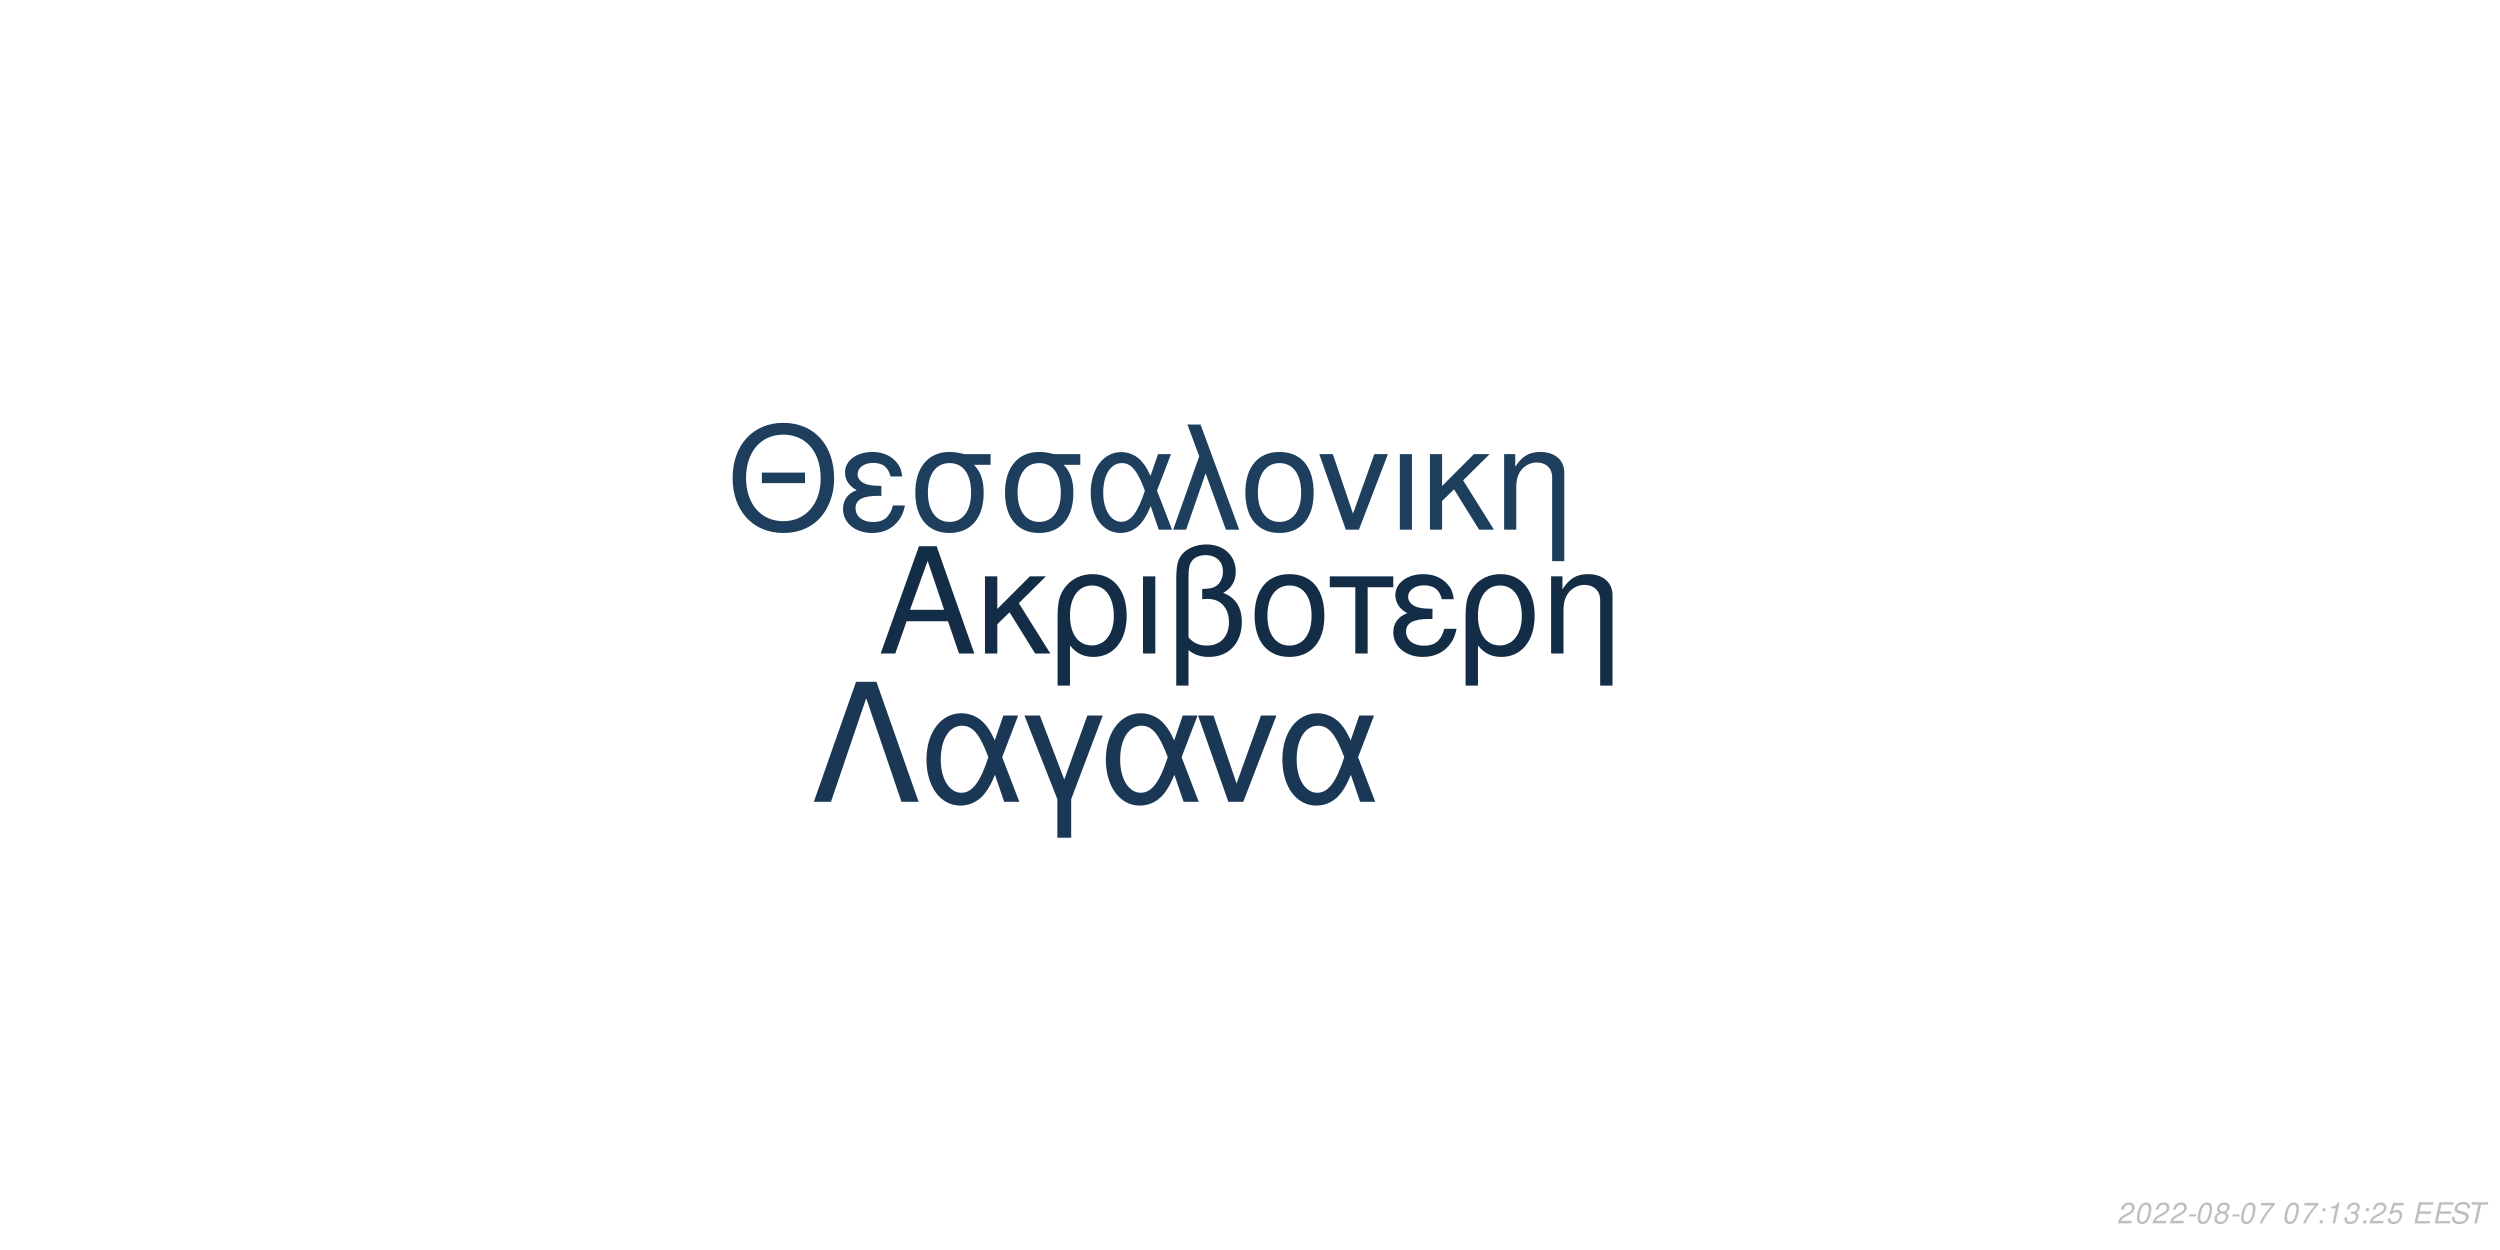
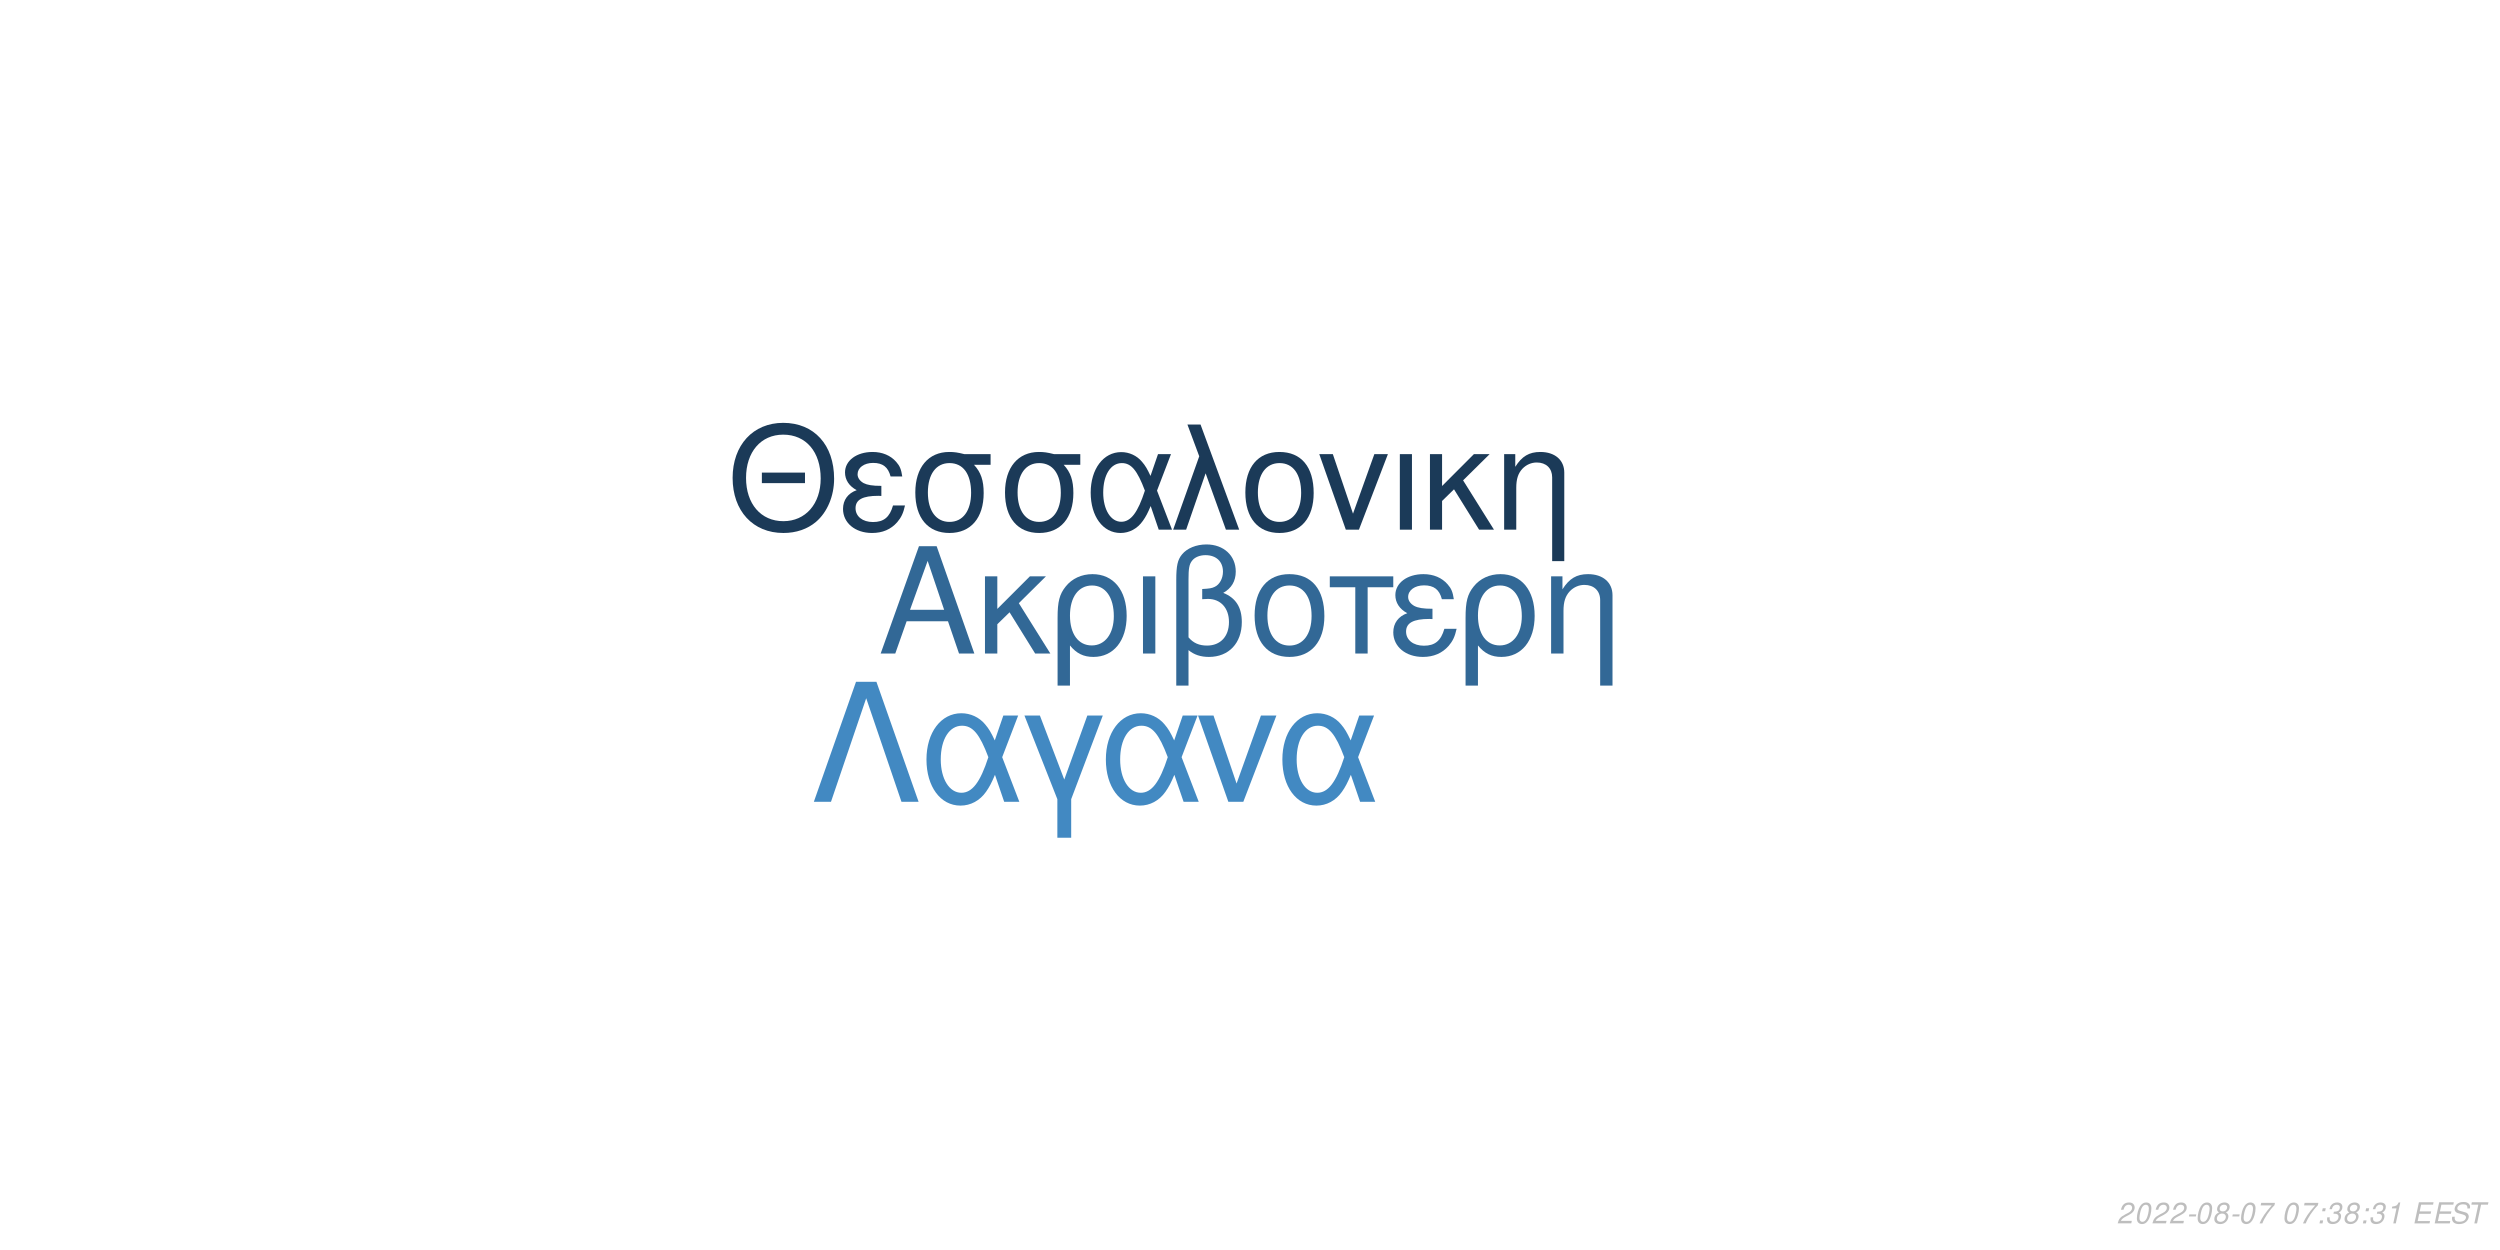
<svg xmlns="http://www.w3.org/2000/svg" xmlns:xlink="http://www.w3.org/1999/xlink" width="864pt" height="432pt" viewBox="0 0 864 432" version="1.1">
  <defs>
    <g>
      <symbol overflow="visible" id="glyph0-0">
        <path style="stroke:none;" d="" />
      </symbol>
      <symbol overflow="visible" id="glyph0-1">
        <path style="stroke:none;" d="M 24.125 -11.141 L 27.938 0 L 33.234 0 L 20.203 -37.094 L 14.094 -37.094 L 0.859 0 L 5.906 0 L 9.828 -11.141 Z M 22.797 -15.109 L 11 -15.109 L 17.094 -32.016 Z M 22.797 -15.109 " />
      </symbol>
      <symbol overflow="visible" id="glyph0-2">
        <path style="stroke:none;" d="M 7.172 -15.422 L 7.172 -26.672 L 2.906 -26.672 L 2.906 0 L 7.172 0 L 7.172 -10.125 L 11.406 -14.25 L 20.25 0 L 25.5 0 L 14.609 -17.406 L 23.969 -26.672 L 18.422 -26.672 Z M 7.172 -15.422 " />
      </symbol>
      <symbol overflow="visible" id="glyph0-3">
        <path style="stroke:none;" d="M 3 11.094 L 7.281 11.094 L 7.281 -2.797 C 9.516 -0.047 11.953 1.172 15.375 1.172 C 22.344 1.172 26.875 -4.422 26.875 -13.031 C 26.875 -21.891 22.297 -27.438 15.062 -27.438 C 11.297 -27.438 7.984 -25.906 5.797 -23.156 C 3.672 -20.516 3 -17.969 3 -12.359 Z M 14.906 -23.516 C 19.547 -23.516 22.438 -19.438 22.438 -12.922 C 22.438 -6.812 19.391 -2.797 14.812 -2.797 C 10.172 -2.797 7.281 -6.766 7.281 -13.125 C 7.281 -19.484 10.234 -23.516 14.906 -23.516 Z M 14.906 -23.516 " />
      </symbol>
      <symbol overflow="visible" id="glyph0-4">
        <path style="stroke:none;" d="M 3.516 0 L 7.781 0 L 7.781 -26.672 L 3.516 -26.672 Z M 3.516 0 " />
      </symbol>
      <symbol overflow="visible" id="glyph0-5">
        <path style="stroke:none;" d="M 4.016 11.094 L 8.25 11.094 L 8.25 -1.172 C 10.172 0.406 12.422 1.172 15.312 1.172 C 22.188 1.172 26.672 -3.609 26.672 -10.891 C 26.672 -15.984 24.578 -19.234 20.25 -20.969 C 23.109 -22.547 24.578 -25.031 24.578 -28.344 C 24.578 -33.844 20.406 -37.703 14.453 -37.703 C 10.938 -37.703 7.734 -36.391 6 -34.25 C 4.484 -32.422 4.016 -30.328 4.016 -25.391 Z M 8.25 -25.656 C 8.25 -29.359 8.5 -30.844 9.469 -32.062 C 10.375 -33.281 12.156 -34 14.094 -34 C 17.812 -34 20.156 -31.812 20.156 -28.297 C 20.156 -25.953 18.984 -23.812 17.297 -23.047 C 16.281 -22.547 15.469 -22.438 12.984 -22.297 L 12.984 -18.781 C 13.734 -18.828 14.344 -18.875 14.969 -18.875 C 19.344 -18.875 22.234 -15.719 22.234 -10.891 C 22.234 -5.906 19.281 -2.75 14.656 -2.75 C 11.953 -2.75 9.922 -3.609 8.25 -5.594 Z M 8.25 -25.656 " />
      </symbol>
      <symbol overflow="visible" id="glyph0-6">
        <path style="stroke:none;" d="M 14.094 -27.438 C 6.562 -27.438 2.094 -22.094 2.094 -13.125 C 2.094 -4.125 6.562 1.172 14.141 1.172 C 21.672 1.172 26.203 -4.172 26.203 -12.922 C 26.203 -22.188 21.828 -27.438 14.094 -27.438 Z M 14.141 -23.516 C 18.938 -23.516 21.781 -19.594 21.781 -12.984 C 21.781 -6.672 18.828 -2.75 14.141 -2.75 C 9.422 -2.75 6.516 -6.672 6.516 -13.125 C 6.516 -19.594 9.422 -23.516 14.141 -23.516 Z M 14.141 -23.516 " />
      </symbol>
      <symbol overflow="visible" id="glyph0-7">
        <path style="stroke:none;" d="M 7.891 0 L 12.156 0 L 12.156 -22.906 L 21.016 -22.906 L 21.016 -26.672 L -0.922 -26.672 L -0.922 -22.906 L 7.891 -22.906 Z M 7.891 0 " />
      </symbol>
      <symbol overflow="visible" id="glyph0-8">
        <path style="stroke:none;" d="M 14.562 -15.469 C 11.344 -15.469 9.562 -15.781 8.297 -16.438 C 6.922 -17.203 6.156 -18.328 6.156 -19.547 C 6.156 -21.891 8.453 -23.562 11.656 -23.562 C 15.062 -23.562 16.953 -22.094 17.812 -18.781 L 21.938 -18.781 C 21.578 -21.266 21.062 -22.5 19.797 -23.922 C 17.812 -26.203 14.906 -27.438 11.453 -27.438 C 5.797 -27.438 1.734 -24.375 1.734 -20.203 C 1.734 -17.609 3.156 -15.375 5.859 -13.938 C 2.797 -12.875 1.016 -10.484 1.016 -7.328 C 1.016 -2.391 5.297 1.172 11.25 1.172 C 14.969 1.172 17.906 -0.109 20.156 -2.641 C 21.578 -4.328 22.297 -5.797 22.906 -8.547 L 18.672 -8.547 C 17.5 -4.422 15.422 -2.703 11.609 -2.703 C 7.938 -2.703 5.438 -4.688 5.438 -7.578 C 5.438 -10.578 7.938 -11.953 13.484 -11.953 C 13.641 -11.953 14.094 -11.953 14.562 -11.906 Z M 14.562 -15.469 " />
      </symbol>
      <symbol overflow="visible" id="glyph0-9">
        <path style="stroke:none;" d="M 3.562 -26.672 L 3.562 0 L 7.844 0 L 7.844 -14.703 C 7.844 -17.906 8.5 -19.891 10.031 -21.531 C 11.406 -22.953 13.188 -23.719 15.062 -23.719 C 18.375 -23.719 20.516 -21.672 20.516 -18.469 L 20.516 11.094 L 24.781 11.094 L 24.781 -20.156 C 24.781 -24.578 21.469 -27.438 16.328 -27.438 C 12.359 -27.438 9.828 -25.906 7.484 -22.188 L 7.484 -26.672 Z M 3.562 -26.672 " />
      </symbol>
      <symbol overflow="visible" id="glyph1-0">
        <path style="stroke:none;" d="" />
      </symbol>
      <symbol overflow="visible" id="glyph1-1">
        <path style="stroke:none;" d="M 26.859 -19.734 L 11.953 -19.734 L 11.953 -16.094 L 26.859 -16.094 Z M 19.328 -36.922 C 8.922 -36.922 1.844 -29.25 1.844 -17.891 C 1.844 -6.484 8.875 1.141 19.391 1.141 C 23.812 1.141 27.703 -0.203 30.641 -2.688 C 34.578 -6.031 36.922 -11.656 36.922 -17.594 C 36.922 -29.297 30 -36.922 19.328 -36.922 Z M 19.328 -32.844 C 27.203 -32.844 32.281 -26.906 32.281 -17.688 C 32.281 -8.922 27.062 -2.938 19.391 -2.938 C 11.609 -2.938 6.484 -8.922 6.484 -17.891 C 6.484 -26.859 11.609 -32.844 19.328 -32.844 Z M 19.328 -32.844 " />
      </symbol>
      <symbol overflow="visible" id="glyph1-2">
        <path style="stroke:none;" d="M 14.25 -15.141 C 11.109 -15.141 9.375 -15.453 8.125 -16.094 C 6.781 -16.844 6.031 -17.938 6.031 -19.141 C 6.031 -21.422 8.266 -23.078 11.406 -23.078 C 14.75 -23.078 16.594 -21.625 17.438 -18.391 L 21.469 -18.391 C 21.125 -20.828 20.625 -22.031 19.391 -23.422 C 17.438 -25.656 14.594 -26.859 11.219 -26.859 C 5.688 -26.859 1.688 -23.875 1.688 -19.781 C 1.688 -17.234 3.094 -15.047 5.734 -13.656 C 2.734 -12.609 1 -10.266 1 -7.172 C 1 -2.344 5.188 1.141 11.016 1.141 C 14.656 1.141 17.547 -0.094 19.734 -2.594 C 21.125 -4.234 21.828 -5.688 22.422 -8.375 L 18.281 -8.375 C 17.141 -4.328 15.094 -2.641 11.359 -2.641 C 7.766 -2.641 5.328 -4.578 5.328 -7.422 C 5.328 -10.359 7.766 -11.703 13.203 -11.703 C 13.359 -11.703 13.797 -11.703 14.25 -11.656 Z M 14.25 -15.141 " />
      </symbol>
      <symbol overflow="visible" id="glyph1-3">
        <path style="stroke:none;" d="M 29 -26.109 L 19.938 -26.109 C 17.594 -26.703 16.438 -26.859 14.703 -26.859 C 7.469 -26.859 2.984 -21.469 2.984 -12.859 C 2.984 -4.031 7.375 1.141 14.797 1.141 C 22.172 1.141 26.609 -4.078 26.609 -12.656 C 26.609 -17.047 25.656 -19.828 23.266 -22.422 L 29 -22.422 Z M 14.797 -23.016 C 19.531 -23.016 22.266 -19.234 22.266 -12.75 C 22.266 -6.531 19.438 -2.688 14.797 -2.688 C 10.172 -2.688 7.328 -6.531 7.328 -12.859 C 7.328 -19.188 10.172 -23.016 14.797 -23.016 Z M 14.797 -23.016 " />
      </symbol>
      <symbol overflow="visible" id="glyph1-4">
        <path style="stroke:none;" d="M 29.344 -26.109 L 24.859 -26.109 L 22.266 -18.578 C 21.125 -21.031 20.484 -22.125 19.328 -23.469 C 17.547 -25.609 14.906 -26.812 12.156 -26.812 C 5.984 -26.812 1.594 -20.984 1.594 -12.812 C 1.594 -4.578 5.828 1.141 11.906 1.141 C 14.953 1.141 17.734 -0.344 19.625 -3.047 C 20.672 -4.531 21.281 -5.688 22.328 -8.172 L 25.109 0 L 29.703 0 L 24.516 -13.5 Z M 20.328 -13.5 C 17.891 -5.922 15.453 -2.734 12.156 -2.734 C 8.516 -2.734 5.922 -6.922 5.922 -12.812 C 5.922 -18.938 8.516 -23.016 12.359 -23.016 C 15.594 -23.016 17.688 -20.531 20.328 -13.5 Z M 20.328 -13.5 " />
      </symbol>
      <symbol overflow="visible" id="glyph1-5">
        <path style="stroke:none;" d="M 1.094 0 L 5.578 0 L 12.312 -19.484 L 19.328 0 L 23.922 0 L 10.562 -36.328 L 6.031 -36.328 L 10.109 -25.359 Z M 1.094 0 " />
      </symbol>
      <symbol overflow="visible" id="glyph1-6">
        <path style="stroke:none;" d="M 13.797 -26.859 C 6.422 -26.859 2.047 -21.625 2.047 -12.859 C 2.047 -4.031 6.422 1.141 13.859 1.141 C 21.234 1.141 25.656 -4.078 25.656 -12.656 C 25.656 -21.719 21.375 -26.859 13.797 -26.859 Z M 13.859 -23.016 C 18.531 -23.016 21.328 -19.188 21.328 -12.703 C 21.328 -6.531 18.438 -2.688 13.859 -2.688 C 9.219 -2.688 6.375 -6.531 6.375 -12.859 C 6.375 -19.188 9.219 -23.016 13.859 -23.016 Z M 13.859 -23.016 " />
      </symbol>
      <symbol overflow="visible" id="glyph1-7">
        <path style="stroke:none;" d="M 14.297 0 L 24.312 -26.109 L 19.625 -26.109 L 12.25 -5.531 L 5.281 -26.109 L 0.594 -26.109 L 9.766 0 Z M 14.297 0 " />
      </symbol>
      <symbol overflow="visible" id="glyph1-8">
        <path style="stroke:none;" d="M 3.438 0 L 7.625 0 L 7.625 -26.109 L 3.438 -26.109 Z M 3.438 0 " />
      </symbol>
      <symbol overflow="visible" id="glyph1-9">
        <path style="stroke:none;" d="M 7.031 -15.094 L 7.031 -26.109 L 2.844 -26.109 L 2.844 0 L 7.031 0 L 7.031 -9.922 L 11.156 -13.953 L 19.828 0 L 24.969 0 L 14.297 -17.047 L 23.469 -26.109 L 18.031 -26.109 Z M 7.031 -15.094 " />
      </symbol>
      <symbol overflow="visible" id="glyph1-10">
        <path style="stroke:none;" d="M 3.484 -26.109 L 3.484 0 L 7.672 0 L 7.672 -14.406 C 7.672 -17.547 8.328 -19.484 9.812 -21.078 C 11.156 -22.469 12.906 -23.219 14.75 -23.219 C 17.984 -23.219 20.078 -21.234 20.078 -18.094 L 20.078 10.859 L 24.266 10.859 L 24.266 -19.734 C 24.266 -24.062 21.031 -26.859 16 -26.859 C 12.109 -26.859 9.609 -25.359 7.328 -21.719 L 7.328 -26.109 Z M 3.484 -26.109 " />
      </symbol>
      <symbol overflow="visible" id="glyph2-0">
        <path style="stroke:none;" d="" />
      </symbol>
      <symbol overflow="visible" id="glyph2-1">
        <path style="stroke:none;" d="M 22.531 -41.484 L 15.484 -41.484 L 0.906 0 L 6.828 0 L 19 -35.797 L 31.188 0 L 37.109 0 Z M 22.531 -41.484 " />
      </symbol>
      <symbol overflow="visible" id="glyph2-2">
        <path style="stroke:none;" d="M 33.516 -29.812 L 28.391 -29.812 L 25.438 -21.219 C 24.125 -24.016 23.391 -25.266 22.078 -26.797 C 20.031 -29.25 17.016 -30.609 13.891 -30.609 C 6.828 -30.609 1.828 -23.953 1.828 -14.625 C 1.828 -5.234 6.656 1.312 13.594 1.312 C 17.078 1.312 20.266 -0.391 22.422 -3.469 C 23.609 -5.172 24.297 -6.484 25.5 -9.328 L 28.688 0 L 33.922 0 L 28 -15.422 Z M 23.219 -15.422 C 20.422 -6.766 17.641 -3.125 13.891 -3.125 C 9.734 -3.125 6.766 -7.906 6.766 -14.625 C 6.766 -21.625 9.734 -26.297 14.109 -26.297 C 17.812 -26.297 20.203 -23.453 23.219 -15.422 Z M 23.219 -15.422 " />
      </symbol>
      <symbol overflow="visible" id="glyph2-3">
        <path style="stroke:none;" d="M 12.062 12.406 L 16.844 12.406 L 16.844 -0.906 L 27.766 -29.812 L 22.422 -29.812 L 14.453 -7.688 L 6.031 -29.812 L 0.688 -29.812 L 12.062 -0.906 Z M 12.062 12.406 " />
      </symbol>
      <symbol overflow="visible" id="glyph2-4">
        <path style="stroke:none;" d="M 16.328 0 L 27.766 -29.812 L 22.422 -29.812 L 14 -6.312 L 6.031 -29.812 L 0.688 -29.812 L 11.156 0 Z M 16.328 0 " />
      </symbol>
      <symbol overflow="visible" id="glyph3-0">
        <path style="stroke:none;" d="" />
      </symbol>
      <symbol overflow="visible" id="glyph3-1">
        <path style="stroke:none;" d="M 5.234 -0.875 L 1.469 -0.875 C 1.641 -1.375 2.203 -1.891 3.109 -2.344 L 4.234 -2.938 C 5.562 -3.625 6.219 -4.469 6.219 -5.484 C 6.219 -5.938 6.062 -6.359 5.797 -6.656 C 5.469 -7.047 4.984 -7.234 4.312 -7.234 C 2.766 -7.234 1.891 -6.453 1.484 -4.734 L 2.375 -4.734 C 2.484 -5.188 2.609 -5.484 2.797 -5.75 C 3.094 -6.203 3.609 -6.453 4.188 -6.453 C 4.891 -6.453 5.344 -6.031 5.344 -5.375 C 5.344 -4.703 4.859 -4.094 4.016 -3.656 L 2.984 -3.125 C 1.234 -2.188 0.797 -1.656 0.344 -0.016 L 5.047 -0.016 Z M 5.234 -0.875 " />
      </symbol>
      <symbol overflow="visible" id="glyph3-2">
        <path style="stroke:none;" d="M 4.203 -7.234 C 3.375 -7.234 2.688 -6.812 2.125 -5.984 C 1.484 -5.047 0.984 -3.188 0.984 -1.734 C 0.984 -1.109 1.172 -0.562 1.484 -0.266 C 1.797 0.047 2.281 0.234 2.766 0.234 C 3.625 0.234 4.281 -0.156 4.859 -1.016 C 5.516 -1.953 6 -3.797 6 -5.266 C 6 -6.5 5.328 -7.234 4.203 -7.234 Z M 4.094 -6.453 C 4.734 -6.453 5.125 -5.984 5.125 -5.156 C 5.125 -4.203 4.781 -2.625 4.406 -1.812 C 3.984 -0.938 3.516 -0.547 2.875 -0.547 C 2.25 -0.547 1.875 -1.031 1.875 -1.828 C 1.875 -2.797 2.203 -4.344 2.594 -5.203 C 2.984 -6.047 3.453 -6.453 4.094 -6.453 Z M 4.094 -6.453 " />
      </symbol>
      <symbol overflow="visible" id="glyph3-3">
        <path style="stroke:none;" d="M 3.516 -3.125 L 1.125 -3.125 L 0.969 -2.406 L 3.359 -2.406 Z M 3.516 -3.125 " />
      </symbol>
      <symbol overflow="visible" id="glyph3-4">
        <path style="stroke:none;" d="M 4.766 -3.797 C 5.078 -3.969 5.234 -4.078 5.438 -4.234 C 5.812 -4.594 6.062 -5.172 6.062 -5.734 C 6.062 -6.625 5.344 -7.234 4.266 -7.234 C 2.812 -7.234 1.703 -6.219 1.703 -4.875 C 1.703 -4.406 1.875 -4.125 2.359 -3.812 C 1.297 -3.312 0.75 -2.516 0.75 -1.469 C 0.75 -0.438 1.547 0.234 2.812 0.234 C 3.656 0.234 4.359 -0.094 4.938 -0.734 C 5.359 -1.234 5.609 -1.859 5.609 -2.438 C 5.609 -3.047 5.312 -3.516 4.766 -3.797 Z M 4.109 -6.453 C 4.797 -6.453 5.188 -6.125 5.188 -5.578 C 5.188 -5.266 5.062 -4.922 4.859 -4.672 C 4.562 -4.312 4.188 -4.156 3.656 -4.156 C 2.984 -4.156 2.594 -4.453 2.594 -4.984 C 2.594 -5.859 3.203 -6.453 4.109 -6.453 Z M 3.453 -3.406 C 4.234 -3.406 4.734 -2.984 4.734 -2.312 C 4.734 -1.312 3.922 -0.547 2.875 -0.547 C 2.125 -0.547 1.625 -0.969 1.625 -1.625 C 1.625 -2.609 2.438 -3.406 3.453 -3.406 Z M 3.453 -3.406 " />
      </symbol>
      <symbol overflow="visible" id="glyph3-5">
        <path style="stroke:none;" d="M 6.703 -7.094 L 1.953 -7.094 L 1.766 -6.219 L 5.594 -6.219 C 3.344 -3.688 2.266 -2.109 1.375 0 L 2.344 0 C 3.031 -1.906 4.828 -4.594 6.547 -6.281 Z M 6.703 -7.094 " />
      </symbol>
      <symbol overflow="visible" id="glyph3-6">
        <path style="stroke:none;" d="" />
      </symbol>
      <symbol overflow="visible" id="glyph3-7">
        <path style="stroke:none;" d="M 2.359 -1.031 L 1.312 -1.031 L 1.094 0 L 2.141 0 Z M 3.266 -5.234 L 2.219 -5.234 L 2 -4.203 L 3.047 -4.203 Z M 3.266 -5.234 " />
      </symbol>
      <symbol overflow="visible" id="glyph3-8">
+         <path style="stroke:none;" d="M 2.922 -3.312 C 3.125 -3.344 3.234 -3.344 3.375 -3.344 C 4.203 -3.344 4.688 -3 4.688 -2.406 C 4.688 -1.312 3.906 -0.547 2.781 -0.547 C 2.047 -0.547 1.594 -0.938 1.594 -1.562 C 1.594 -1.719 1.609 -1.844 1.656 -2.094 L 0.766 -2.094 C 0.734 -1.797 0.719 -1.641 0.719 -1.469 C 0.719 -0.375 1.406 0.234 2.641 0.234 C 3.547 0.234 4.297 -0.078 4.812 -0.656 C 5.266 -1.156 5.562 -1.875 5.562 -2.547 C 5.562 -3.125 5.344 -3.453 4.797 -3.734 C 5.641 -4.234 6.016 -4.844 6.016 -5.734 C 6.016 -6.656 5.312 -7.234 4.203 -7.234 C 3.375 -7.234 2.672 -6.938 2.188 -6.375 C 1.891 -6.031 1.703 -5.641 1.516 -4.906 L 2.391 -4.906 C 2.5 -5.359 2.594 -5.594 2.734 -5.812 C 3.047 -6.234 3.516 -6.453 4.078 -6.453 C 4.734 -6.453 5.141 -6.125 5.141 -5.578 C 5.141 -5.188 5.016 -4.797 4.797 -4.547 C 4.516 -4.234 4 -4.062 3.266 -4.062 L 3.078 -4.062 Z M 2.922 -3.312 " />
+       </symbol>
+       <symbol overflow="visible" id="glyph3-9">
        <path style="stroke:none;" d="M 3.703 -5.188 L 2.594 0 L 3.469 0 L 5.016 -7.234 L 4.438 -7.234 C 3.906 -6.156 3.688 -6.016 2.234 -5.812 L 2.109 -5.188 Z M 3.703 -5.188 " />
      </symbol>
-       <symbol overflow="visible" id="glyph3-9">
-         <path style="stroke:none;" d="M 2.922 -3.312 C 3.125 -3.344 3.234 -3.344 3.375 -3.344 C 4.203 -3.344 4.688 -3 4.688 -2.406 C 4.688 -1.312 3.906 -0.547 2.781 -0.547 C 2.047 -0.547 1.594 -0.938 1.594 -1.562 C 1.594 -1.719 1.609 -1.844 1.656 -2.094 L 0.766 -2.094 C 0.734 -1.797 0.719 -1.641 0.719 -1.469 C 0.719 -0.375 1.406 0.234 2.641 0.234 C 3.547 0.234 4.297 -0.078 4.812 -0.656 C 5.266 -1.156 5.562 -1.875 5.562 -2.547 C 5.562 -3.125 5.344 -3.453 4.797 -3.734 C 5.641 -4.234 6.016 -4.844 6.016 -5.734 C 6.016 -6.656 5.312 -7.234 4.203 -7.234 C 3.375 -7.234 2.672 -6.938 2.188 -6.375 C 1.891 -6.031 1.703 -5.641 1.516 -4.906 L 2.391 -4.906 C 2.5 -5.359 2.594 -5.594 2.734 -5.812 C 3.047 -6.234 3.516 -6.453 4.078 -6.453 C 4.734 -6.453 5.141 -6.125 5.141 -5.578 C 5.141 -5.188 5.016 -4.797 4.797 -4.547 C 4.516 -4.234 4 -4.062 3.266 -4.062 L 3.078 -4.062 Z M 2.922 -3.312 " />
-       </symbol>
      <symbol overflow="visible" id="glyph3-10">
-         <path style="stroke:none;" d="M 6.297 -7.094 L 2.594 -7.094 L 1.234 -3.234 L 2.047 -3.234 C 2.656 -3.766 2.938 -3.906 3.531 -3.906 C 4.328 -3.906 4.797 -3.453 4.797 -2.688 C 4.797 -1.438 3.969 -0.547 2.828 -0.547 C 2.031 -0.547 1.609 -0.938 1.578 -1.734 L 0.703 -1.734 L 0.703 -1.516 C 0.703 -0.938 0.844 -0.547 1.188 -0.266 C 1.562 0.062 2.078 0.234 2.703 0.234 C 3.656 0.234 4.391 -0.156 4.984 -0.922 C 5.422 -1.5 5.672 -2.234 5.672 -2.953 C 5.672 -4 4.938 -4.672 3.812 -4.672 C 3.328 -4.672 2.906 -4.547 2.406 -4.234 L 3.109 -6.219 L 6.109 -6.219 Z M 6.297 -7.094 " />
+         <path style="stroke:none;" d="M 2.547 -3.312 L 6.5 -3.312 L 6.688 -4.141 L 2.719 -4.141 L 3.219 -6.469 L 7.344 -6.469 L 7.516 -7.297 L 2.453 -7.297 L 0.906 0 L 6.125 0 L 6.297 -0.812 L 2.016 -0.812 Z M 2.547 -3.312 " />
      </symbol>
      <symbol overflow="visible" id="glyph3-11">
-         <path style="stroke:none;" d="M 2.547 -3.312 L 6.5 -3.312 L 6.688 -4.141 L 2.719 -4.141 L 3.219 -6.469 L 7.344 -6.469 L 7.516 -7.297 L 2.453 -7.297 L 0.906 0 L 6.125 0 L 6.297 -0.812 L 2.016 -0.812 Z M 2.547 -3.312 " />
+         <path style="stroke:none;" d="M 7.062 -5.156 C 7.125 -5.438 7.141 -5.562 7.141 -5.703 C 7.141 -6.156 6.938 -6.594 6.594 -6.891 C 6.188 -7.25 5.656 -7.406 4.875 -7.406 C 3.844 -7.406 3.047 -7.125 2.5 -6.562 C 2.094 -6.141 1.781 -5.438 1.781 -4.922 C 1.781 -4.297 2.219 -3.766 2.891 -3.562 L 4.594 -3.094 C 5.406 -2.859 5.734 -2.578 5.734 -2.094 C 5.734 -1.781 5.547 -1.406 5.266 -1.141 C 4.844 -0.766 4.266 -0.578 3.453 -0.578 C 2.328 -0.578 1.812 -0.984 1.812 -1.906 C 1.812 -2.047 1.812 -2.125 1.844 -2.312 L 0.984 -2.312 C 0.906 -2.062 0.891 -1.906 0.891 -1.688 C 0.891 -0.484 1.797 0.234 3.297 0.234 C 4.359 0.234 5.234 -0.062 5.812 -0.609 C 6.344 -1.078 6.688 -1.797 6.688 -2.375 C 6.688 -2.641 6.609 -2.906 6.453 -3.156 C 6.234 -3.5 5.938 -3.703 5.469 -3.828 L 3.75 -4.312 C 2.984 -4.547 2.734 -4.734 2.734 -5.188 C 2.734 -5.547 2.875 -5.844 3.188 -6.109 C 3.547 -6.438 4.031 -6.594 4.703 -6.594 C 5.266 -6.594 5.688 -6.484 5.906 -6.297 C 6.094 -6.125 6.219 -5.797 6.219 -5.516 C 6.219 -5.422 6.203 -5.344 6.188 -5.156 Z M 7.062 -5.156 " />
      </symbol>
      <symbol overflow="visible" id="glyph3-12">
-         <path style="stroke:none;" d="M 7.062 -5.156 C 7.125 -5.438 7.141 -5.562 7.141 -5.703 C 7.141 -6.156 6.938 -6.594 6.594 -6.891 C 6.188 -7.25 5.656 -7.406 4.875 -7.406 C 3.844 -7.406 3.047 -7.125 2.5 -6.562 C 2.094 -6.141 1.781 -5.438 1.781 -4.922 C 1.781 -4.297 2.219 -3.766 2.891 -3.562 L 4.594 -3.094 C 5.406 -2.859 5.734 -2.578 5.734 -2.094 C 5.734 -1.781 5.547 -1.406 5.266 -1.141 C 4.844 -0.766 4.266 -0.578 3.453 -0.578 C 2.328 -0.578 1.812 -0.984 1.812 -1.906 C 1.812 -2.047 1.812 -2.125 1.844 -2.312 L 0.984 -2.312 C 0.906 -2.062 0.891 -1.906 0.891 -1.688 C 0.891 -0.484 1.797 0.234 3.297 0.234 C 4.359 0.234 5.234 -0.062 5.812 -0.609 C 6.344 -1.078 6.688 -1.797 6.688 -2.375 C 6.688 -2.641 6.609 -2.906 6.453 -3.156 C 6.234 -3.5 5.938 -3.703 5.469 -3.828 L 3.75 -4.312 C 2.984 -4.547 2.734 -4.734 2.734 -5.188 C 2.734 -5.547 2.875 -5.844 3.188 -6.109 C 3.547 -6.438 4.031 -6.594 4.703 -6.594 C 5.266 -6.594 5.688 -6.484 5.906 -6.297 C 6.094 -6.125 6.219 -5.797 6.219 -5.516 C 6.219 -5.422 6.203 -5.344 6.188 -5.156 Z M 7.062 -5.156 " />
-       </symbol>
-       <symbol overflow="visible" id="glyph3-13">
        <path style="stroke:none;" d="M 4.938 -6.469 L 7.312 -6.469 L 7.484 -7.297 L 1.75 -7.297 L 1.578 -6.469 L 3.984 -6.469 L 2.609 0 L 3.547 0 Z M 4.938 -6.469 " />
      </symbol>
    </g>
  </defs>
  <g id="surface1">
    <rect x="0" y="0" width="864" height="432" style="fill:rgb(100%,100%,100%);fill-opacity:1;stroke:none;" />
-     <g style="fill:rgb(7.843%,17.647%,27.451%);fill-opacity:1;">
+     <g style="fill:rgb(19.608%,40.784%,58.824%);fill-opacity:1;">
      <use xlink:href="#glyph0-1" x="303.5" y="225.861" />
      <use xlink:href="#glyph0-2" x="337.5" y="225.861" />
      <use xlink:href="#glyph0-3" x="362.5" y="225.861" />
      <use xlink:href="#glyph0-4" x="391.5" y="225.861" />
      <use xlink:href="#glyph0-5" x="402.5" y="225.861" />
      <use xlink:href="#glyph0-6" x="431.5" y="225.861" />
      <use xlink:href="#glyph0-7" x="460.5" y="225.861" />
      <use xlink:href="#glyph0-8" x="480.5" y="225.861" />
      <use xlink:href="#glyph0-3" x="503.5" y="225.861" />
      <use xlink:href="#glyph0-9" x="532.5" y="225.861" />
    </g>
-     <g style="fill:rgb(11.373%,24.314%,36.471%);fill-opacity:1;">
+     <g style="fill:rgb(10.588%,22.745%,34.51%);fill-opacity:1;">
      <use xlink:href="#glyph1-1" x="251.348" y="183.058" />
      <use xlink:href="#glyph1-2" x="290.348" y="183.058" />
      <use xlink:href="#glyph1-3" x="313.348" y="183.058" />
      <use xlink:href="#glyph1-3" x="344.348" y="183.058" />
      <use xlink:href="#glyph1-4" x="375.348" y="183.058" />
      <use xlink:href="#glyph1-5" x="404.348" y="183.058" />
      <use xlink:href="#glyph1-6" x="428.348" y="183.058" />
      <use xlink:href="#glyph1-7" x="455.348" y="183.058" />
      <use xlink:href="#glyph1-8" x="480.348" y="183.058" />
      <use xlink:href="#glyph1-9" x="491.348" y="183.058" />
      <use xlink:href="#glyph1-10" x="516.348" y="183.058" />
    </g>
-     <g style="fill:rgb(10.196%,21.961%,33.333%);fill-opacity:1;">
+     <g style="fill:rgb(25.882%,53.725%,76.078%);fill-opacity:1;">
      <use xlink:href="#glyph2-1" x="280.359" y="277.105" />
      <use xlink:href="#glyph2-2" x="318.359" y="277.105" />
      <use xlink:href="#glyph2-3" x="353.359" y="277.105" />
      <use xlink:href="#glyph2-2" x="380.359" y="277.105" />
      <use xlink:href="#glyph2-4" x="413.359" y="277.105" />
      <use xlink:href="#glyph2-2" x="441.359" y="277.105" />
    </g>
    <g style="fill:rgb(74.51%,74.51%,74.51%);fill-opacity:1;">
      <use xlink:href="#glyph3-1" x="731.52" y="422.81" />
      <use xlink:href="#glyph3-2" x="737.52" y="422.81" />
      <use xlink:href="#glyph3-1" x="743.52" y="422.81" />
      <use xlink:href="#glyph3-1" x="749.52" y="422.81" />
      <use xlink:href="#glyph3-3" x="755.52" y="422.81" />
      <use xlink:href="#glyph3-2" x="758.52" y="422.81" />
      <use xlink:href="#glyph3-4" x="764.52" y="422.81" />
      <use xlink:href="#glyph3-3" x="770.52" y="422.81" />
      <use xlink:href="#glyph3-2" x="773.52" y="422.81" />
      <use xlink:href="#glyph3-5" x="779.52" y="422.81" />
      <use xlink:href="#glyph3-6" x="785.52" y="422.81" />
      <use xlink:href="#glyph3-2" x="788.52" y="422.81" />
      <use xlink:href="#glyph3-5" x="794.52" y="422.81" />
      <use xlink:href="#glyph3-7" x="800.52" y="422.81" />
      <use xlink:href="#glyph3-8" x="803.52" y="422.81" />
-       <use xlink:href="#glyph3-9" x="809.52" y="422.81" />
+       <use xlink:href="#glyph3-4" x="809.52" y="422.81" />
      <use xlink:href="#glyph3-7" x="815.52" y="422.81" />
-       <use xlink:href="#glyph3-1" x="818.52" y="422.81" />
-       <use xlink:href="#glyph3-10" x="824.52" y="422.81" />
+       <use xlink:href="#glyph3-8" x="818.52" y="422.81" />
+       <use xlink:href="#glyph3-9" x="824.52" y="422.81" />
      <use xlink:href="#glyph3-6" x="830.52" y="422.81" />
-       <use xlink:href="#glyph3-11" x="833.52" y="422.81" />
-       <use xlink:href="#glyph3-11" x="840.52" y="422.81" />
-       <use xlink:href="#glyph3-12" x="846.52" y="422.81" />
-       <use xlink:href="#glyph3-13" x="852.52" y="422.81" />
+       <use xlink:href="#glyph3-10" x="833.52" y="422.81" />
+       <use xlink:href="#glyph3-10" x="840.52" y="422.81" />
+       <use xlink:href="#glyph3-11" x="846.52" y="422.81" />
+       <use xlink:href="#glyph3-12" x="852.52" y="422.81" />
    </g>
  </g>
</svg>
